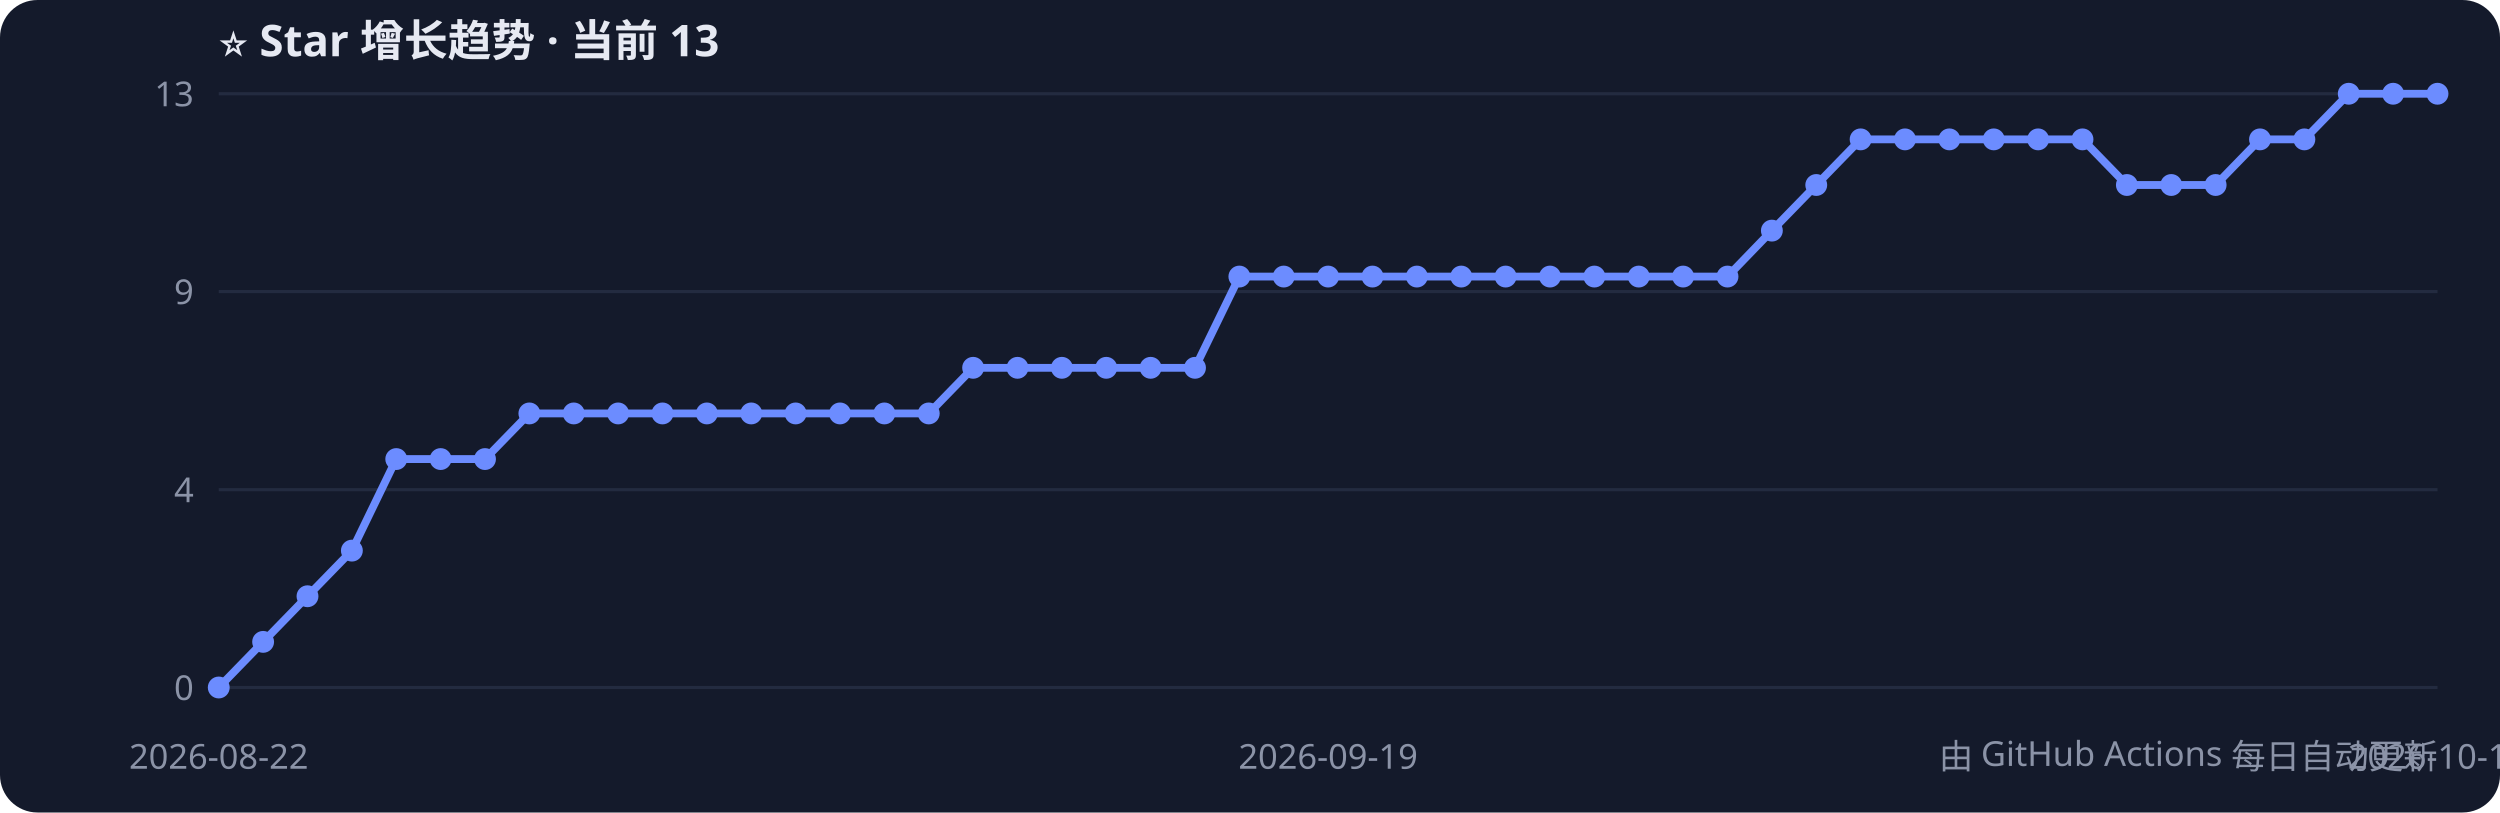
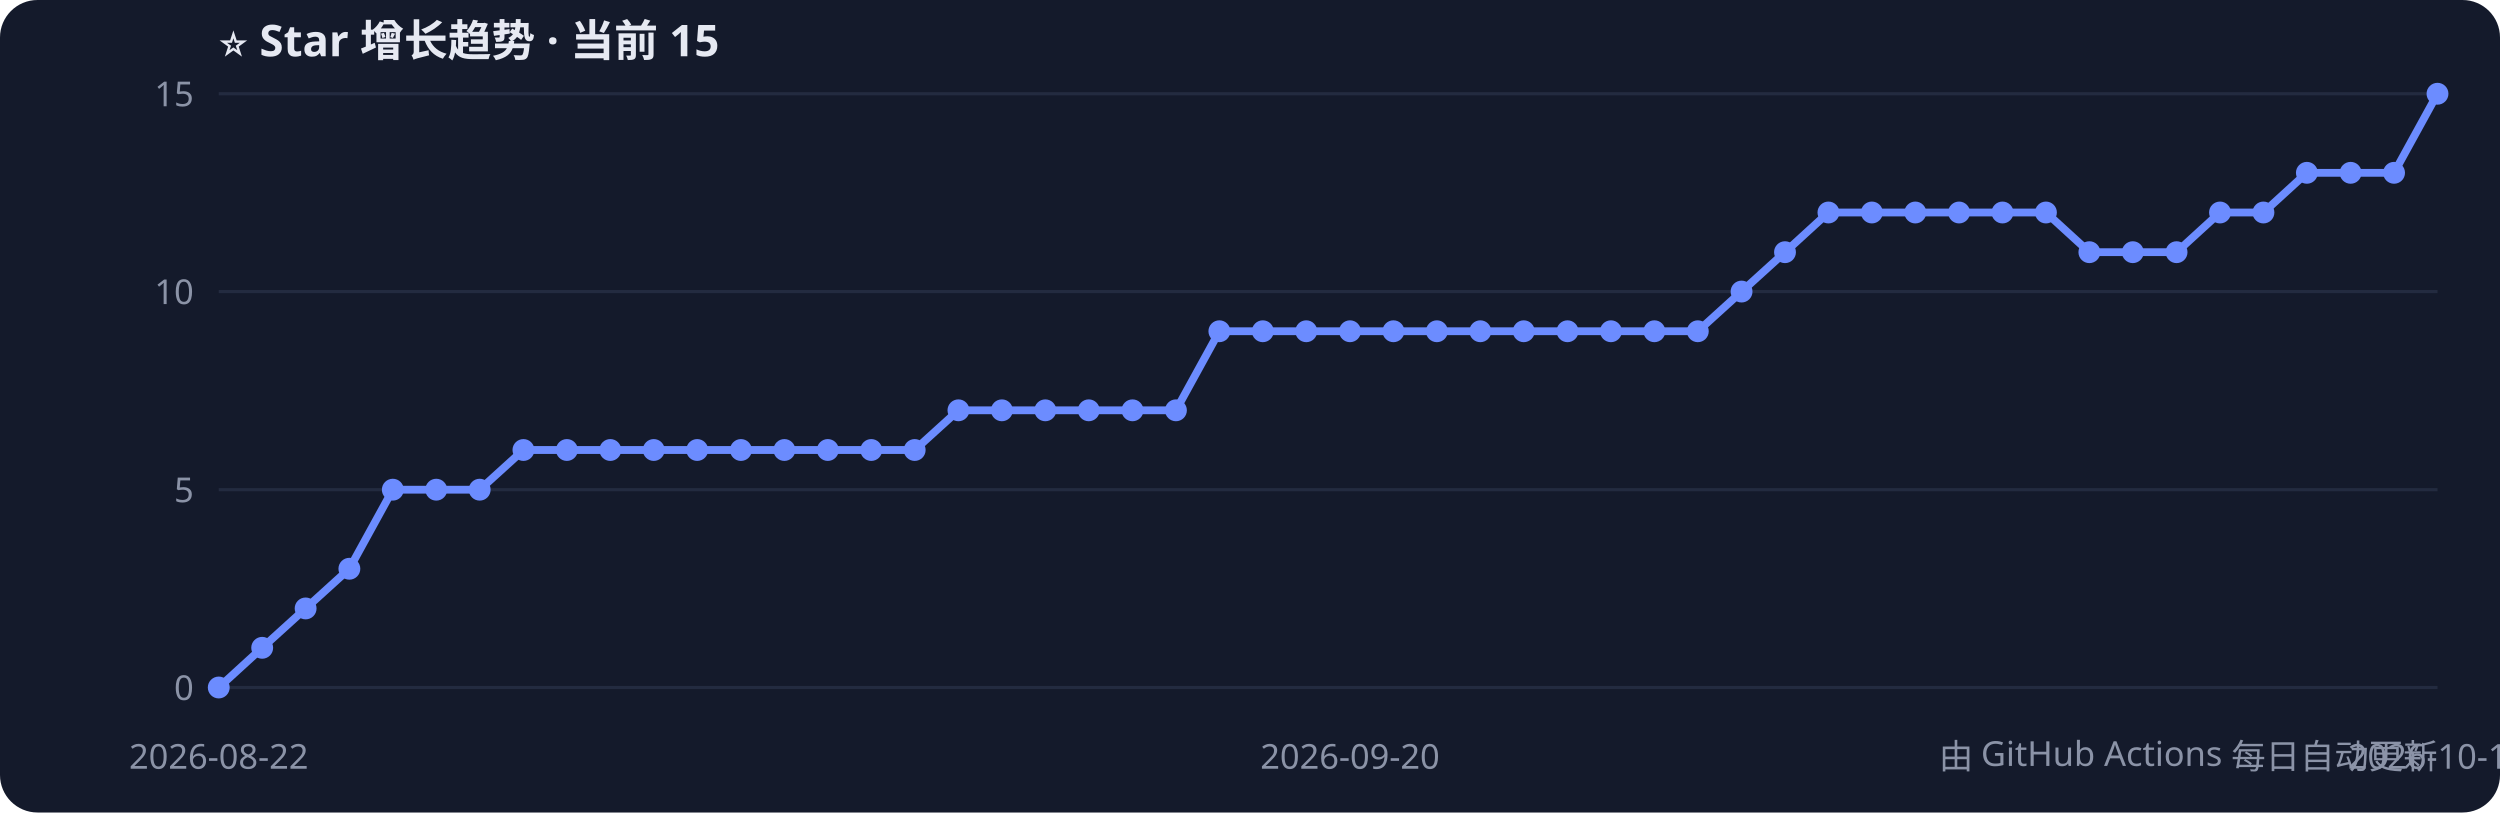
<svg xmlns="http://www.w3.org/2000/svg" width="800" height="260" style="font-family:Segoe UI,PingFang SC,sans-serif">
  <rect width="800" height="260" rx="12" fill="#141a2b" />
-   <text x="70" y="18" fill="#e6e9f2" font-size="14" font-weight="bold">⭐ Star 增长趋势 · 当前 13</text>
+   <text x="70" y="18" fill="#e6e9f2" font-size="14" font-weight="bold">⭐ Star 增长趋势 · 当前 15</text>
  <line x1="70" y1="220.0" x2="780" y2="220.0" stroke="#232b40" />
  <text x="62" y="224.0" fill="#8b93a7" font-size="11" text-anchor="end">0</text>
  <line x1="70" y1="156.7" x2="780" y2="156.7" stroke="#232b40" />
-   <text x="62" y="160.7" fill="#8b93a7" font-size="11" text-anchor="end">4</text>
+   <text x="62" y="160.7" fill="#8b93a7" font-size="11" text-anchor="end">5</text>
  <line x1="70" y1="93.3" x2="780" y2="93.3" stroke="#232b40" />
-   <text x="62" y="97.3" fill="#8b93a7" font-size="11" text-anchor="end">9</text>
+   <text x="62" y="97.3" fill="#8b93a7" font-size="11" text-anchor="end">10</text>
  <line x1="70" y1="30.0" x2="780" y2="30.0" stroke="#232b40" />
-   <text x="62" y="34.0" fill="#8b93a7" font-size="11" text-anchor="end">13</text>
-   <polyline points="70.0,220.0 84.2,205.4 98.4,190.8 112.6,176.2 126.8,146.9 141.0,146.9 155.2,146.9 169.4,132.3 183.6,132.3 197.8,132.3 212.0,132.3 226.2,132.3 240.4,132.3 254.6,132.3 268.8,132.3 283.0,132.3 297.2,132.3 311.4,117.7 325.6,117.7 339.8,117.7 354.0,117.7 368.2,117.7 382.4,117.7 396.6,88.5 410.8,88.5 425.0,88.5 439.2,88.5 453.4,88.5 467.6,88.5 481.8,88.5 496.0,88.5 510.2,88.5 524.4,88.5 538.6,88.5 552.8,88.5 567.0,73.8 581.2,59.2 595.4,44.6 609.6,44.6 623.8,44.6 638.0,44.6 652.2,44.6 666.4,44.6 680.6,59.2 694.8,59.2 709.0,59.2 723.2,44.6 737.4,44.6 751.6,30.0 765.8,30.0 780.0,30.0" fill="none" stroke="#6c8cff" stroke-width="2.5" />
+   <text x="62" y="34.0" fill="#8b93a7" font-size="11" text-anchor="end">15</text>
+   <polyline points="70.0,220.0 83.9,207.3 97.8,194.7 111.8,182.0 125.7,156.7 139.6,156.7 153.5,156.7 167.5,144.0 181.4,144.0 195.3,144.0 209.2,144.0 223.1,144.0 237.1,144.0 251.0,144.0 264.9,144.0 278.8,144.0 292.7,144.0 306.7,131.3 320.6,131.3 334.5,131.3 348.4,131.3 362.4,131.3 376.3,131.3 390.2,106.0 404.1,106.0 418.0,106.0 432.0,106.0 445.9,106.0 459.8,106.0 473.7,106.0 487.6,106.0 501.6,106.0 515.5,106.0 529.4,106.0 543.3,106.0 557.3,93.3 571.2,80.7 585.1,68.0 599.0,68.0 612.9,68.0 626.9,68.0 640.8,68.0 654.7,68.0 668.6,80.7 682.5,80.7 696.5,80.7 710.4,68.0 724.3,68.0 738.2,55.3 752.2,55.3 766.1,55.3 780.0,30.0" fill="none" stroke="#6c8cff" stroke-width="2.5" />
  <circle cx="70.0" cy="220.0" r="3.5" fill="#6c8cff" />
-   <circle cx="84.2" cy="205.4" r="3.5" fill="#6c8cff" />
-   <circle cx="98.4" cy="190.8" r="3.5" fill="#6c8cff" />
-   <circle cx="112.6" cy="176.2" r="3.5" fill="#6c8cff" />
-   <circle cx="126.8" cy="146.9" r="3.5" fill="#6c8cff" />
-   <circle cx="141.0" cy="146.9" r="3.5" fill="#6c8cff" />
-   <circle cx="155.2" cy="146.9" r="3.5" fill="#6c8cff" />
-   <circle cx="169.4" cy="132.3" r="3.5" fill="#6c8cff" />
-   <circle cx="183.6" cy="132.3" r="3.5" fill="#6c8cff" />
-   <circle cx="197.8" cy="132.3" r="3.5" fill="#6c8cff" />
-   <circle cx="212.0" cy="132.3" r="3.5" fill="#6c8cff" />
-   <circle cx="226.2" cy="132.3" r="3.5" fill="#6c8cff" />
-   <circle cx="240.4" cy="132.3" r="3.5" fill="#6c8cff" />
-   <circle cx="254.6" cy="132.3" r="3.5" fill="#6c8cff" />
-   <circle cx="268.8" cy="132.3" r="3.5" fill="#6c8cff" />
-   <circle cx="283.0" cy="132.3" r="3.5" fill="#6c8cff" />
-   <circle cx="297.2" cy="132.3" r="3.5" fill="#6c8cff" />
-   <circle cx="311.4" cy="117.7" r="3.5" fill="#6c8cff" />
-   <circle cx="325.6" cy="117.7" r="3.5" fill="#6c8cff" />
-   <circle cx="339.8" cy="117.7" r="3.5" fill="#6c8cff" />
-   <circle cx="354.0" cy="117.7" r="3.5" fill="#6c8cff" />
-   <circle cx="368.2" cy="117.7" r="3.5" fill="#6c8cff" />
-   <circle cx="382.4" cy="117.7" r="3.5" fill="#6c8cff" />
-   <circle cx="396.6" cy="88.5" r="3.5" fill="#6c8cff" />
-   <circle cx="410.8" cy="88.5" r="3.5" fill="#6c8cff" />
-   <circle cx="425.0" cy="88.5" r="3.5" fill="#6c8cff" />
-   <circle cx="439.2" cy="88.5" r="3.5" fill="#6c8cff" />
-   <circle cx="453.4" cy="88.5" r="3.5" fill="#6c8cff" />
-   <circle cx="467.6" cy="88.5" r="3.5" fill="#6c8cff" />
-   <circle cx="481.8" cy="88.5" r="3.5" fill="#6c8cff" />
-   <circle cx="496.0" cy="88.5" r="3.5" fill="#6c8cff" />
-   <circle cx="510.2" cy="88.5" r="3.5" fill="#6c8cff" />
-   <circle cx="524.4" cy="88.5" r="3.5" fill="#6c8cff" />
-   <circle cx="538.6" cy="88.5" r="3.5" fill="#6c8cff" />
-   <circle cx="552.8" cy="88.5" r="3.5" fill="#6c8cff" />
-   <circle cx="567.0" cy="73.8" r="3.5" fill="#6c8cff" />
-   <circle cx="581.2" cy="59.2" r="3.5" fill="#6c8cff" />
-   <circle cx="595.4" cy="44.6" r="3.5" fill="#6c8cff" />
-   <circle cx="609.6" cy="44.6" r="3.5" fill="#6c8cff" />
-   <circle cx="623.8" cy="44.6" r="3.5" fill="#6c8cff" />
-   <circle cx="638.0" cy="44.6" r="3.5" fill="#6c8cff" />
-   <circle cx="652.2" cy="44.6" r="3.5" fill="#6c8cff" />
-   <circle cx="666.4" cy="44.6" r="3.5" fill="#6c8cff" />
-   <circle cx="680.6" cy="59.2" r="3.5" fill="#6c8cff" />
-   <circle cx="694.8" cy="59.2" r="3.5" fill="#6c8cff" />
-   <circle cx="709.0" cy="59.2" r="3.5" fill="#6c8cff" />
-   <circle cx="723.2" cy="44.6" r="3.5" fill="#6c8cff" />
-   <circle cx="737.4" cy="44.6" r="3.5" fill="#6c8cff" />
-   <circle cx="751.6" cy="30.0" r="3.5" fill="#6c8cff" />
-   <circle cx="765.8" cy="30.0" r="3.5" fill="#6c8cff" />
+   <circle cx="83.9" cy="207.3" r="3.5" fill="#6c8cff" />
+   <circle cx="97.8" cy="194.7" r="3.5" fill="#6c8cff" />
+   <circle cx="111.8" cy="182.0" r="3.5" fill="#6c8cff" />
+   <circle cx="125.7" cy="156.7" r="3.5" fill="#6c8cff" />
+   <circle cx="139.6" cy="156.7" r="3.5" fill="#6c8cff" />
+   <circle cx="153.5" cy="156.7" r="3.5" fill="#6c8cff" />
+   <circle cx="167.5" cy="144.0" r="3.5" fill="#6c8cff" />
+   <circle cx="181.4" cy="144.0" r="3.5" fill="#6c8cff" />
+   <circle cx="195.3" cy="144.0" r="3.5" fill="#6c8cff" />
+   <circle cx="209.2" cy="144.0" r="3.5" fill="#6c8cff" />
+   <circle cx="223.1" cy="144.0" r="3.5" fill="#6c8cff" />
+   <circle cx="237.1" cy="144.0" r="3.5" fill="#6c8cff" />
+   <circle cx="251.0" cy="144.0" r="3.5" fill="#6c8cff" />
+   <circle cx="264.9" cy="144.0" r="3.5" fill="#6c8cff" />
+   <circle cx="278.8" cy="144.0" r="3.5" fill="#6c8cff" />
+   <circle cx="292.7" cy="144.0" r="3.5" fill="#6c8cff" />
+   <circle cx="306.7" cy="131.3" r="3.5" fill="#6c8cff" />
+   <circle cx="320.6" cy="131.3" r="3.5" fill="#6c8cff" />
+   <circle cx="334.5" cy="131.3" r="3.5" fill="#6c8cff" />
+   <circle cx="348.4" cy="131.3" r="3.5" fill="#6c8cff" />
+   <circle cx="362.4" cy="131.3" r="3.5" fill="#6c8cff" />
+   <circle cx="376.3" cy="131.3" r="3.5" fill="#6c8cff" />
+   <circle cx="390.2" cy="106.0" r="3.5" fill="#6c8cff" />
+   <circle cx="404.1" cy="106.0" r="3.5" fill="#6c8cff" />
+   <circle cx="418.0" cy="106.0" r="3.5" fill="#6c8cff" />
+   <circle cx="432.0" cy="106.0" r="3.5" fill="#6c8cff" />
+   <circle cx="445.9" cy="106.0" r="3.5" fill="#6c8cff" />
+   <circle cx="459.8" cy="106.0" r="3.5" fill="#6c8cff" />
+   <circle cx="473.7" cy="106.0" r="3.5" fill="#6c8cff" />
+   <circle cx="487.6" cy="106.0" r="3.5" fill="#6c8cff" />
+   <circle cx="501.6" cy="106.0" r="3.5" fill="#6c8cff" />
+   <circle cx="515.5" cy="106.0" r="3.5" fill="#6c8cff" />
+   <circle cx="529.4" cy="106.0" r="3.5" fill="#6c8cff" />
+   <circle cx="543.3" cy="106.0" r="3.5" fill="#6c8cff" />
+   <circle cx="557.3" cy="93.3" r="3.5" fill="#6c8cff" />
+   <circle cx="571.2" cy="80.7" r="3.5" fill="#6c8cff" />
+   <circle cx="585.1" cy="68.0" r="3.5" fill="#6c8cff" />
+   <circle cx="599.0" cy="68.0" r="3.5" fill="#6c8cff" />
+   <circle cx="612.9" cy="68.0" r="3.5" fill="#6c8cff" />
+   <circle cx="626.9" cy="68.0" r="3.5" fill="#6c8cff" />
+   <circle cx="640.8" cy="68.0" r="3.5" fill="#6c8cff" />
+   <circle cx="654.7" cy="68.0" r="3.5" fill="#6c8cff" />
+   <circle cx="668.6" cy="80.7" r="3.5" fill="#6c8cff" />
+   <circle cx="682.5" cy="80.7" r="3.5" fill="#6c8cff" />
+   <circle cx="696.5" cy="80.7" r="3.5" fill="#6c8cff" />
+   <circle cx="710.4" cy="68.0" r="3.5" fill="#6c8cff" />
+   <circle cx="724.3" cy="68.0" r="3.5" fill="#6c8cff" />
+   <circle cx="738.2" cy="55.3" r="3.5" fill="#6c8cff" />
+   <circle cx="752.2" cy="55.3" r="3.5" fill="#6c8cff" />
+   <circle cx="766.1" cy="55.3" r="3.5" fill="#6c8cff" />
  <circle cx="780.0" cy="30.0" r="3.5" fill="#6c8cff" />
  <text x="70.0" y="246" fill="#8b93a7" font-size="11" text-anchor="middle">2026-08-22</text>
-   <text x="425.0" y="246" fill="#8b93a7" font-size="11" text-anchor="middle">2026-09-19</text>
-   <text x="780.0" y="246" fill="#8b93a7" font-size="11" text-anchor="middle">2026-10-14</text>
+   <text x="432.0" y="246" fill="#8b93a7" font-size="11" text-anchor="middle">2026-09-20</text>
+   <text x="780.0" y="246" fill="#8b93a7" font-size="11" text-anchor="middle">2026-10-15</text>
  <text x="780" y="246" fill="#8b93a7" font-size="11" text-anchor="end">由 GitHub Actions 每日自动更新</text>
</svg>
